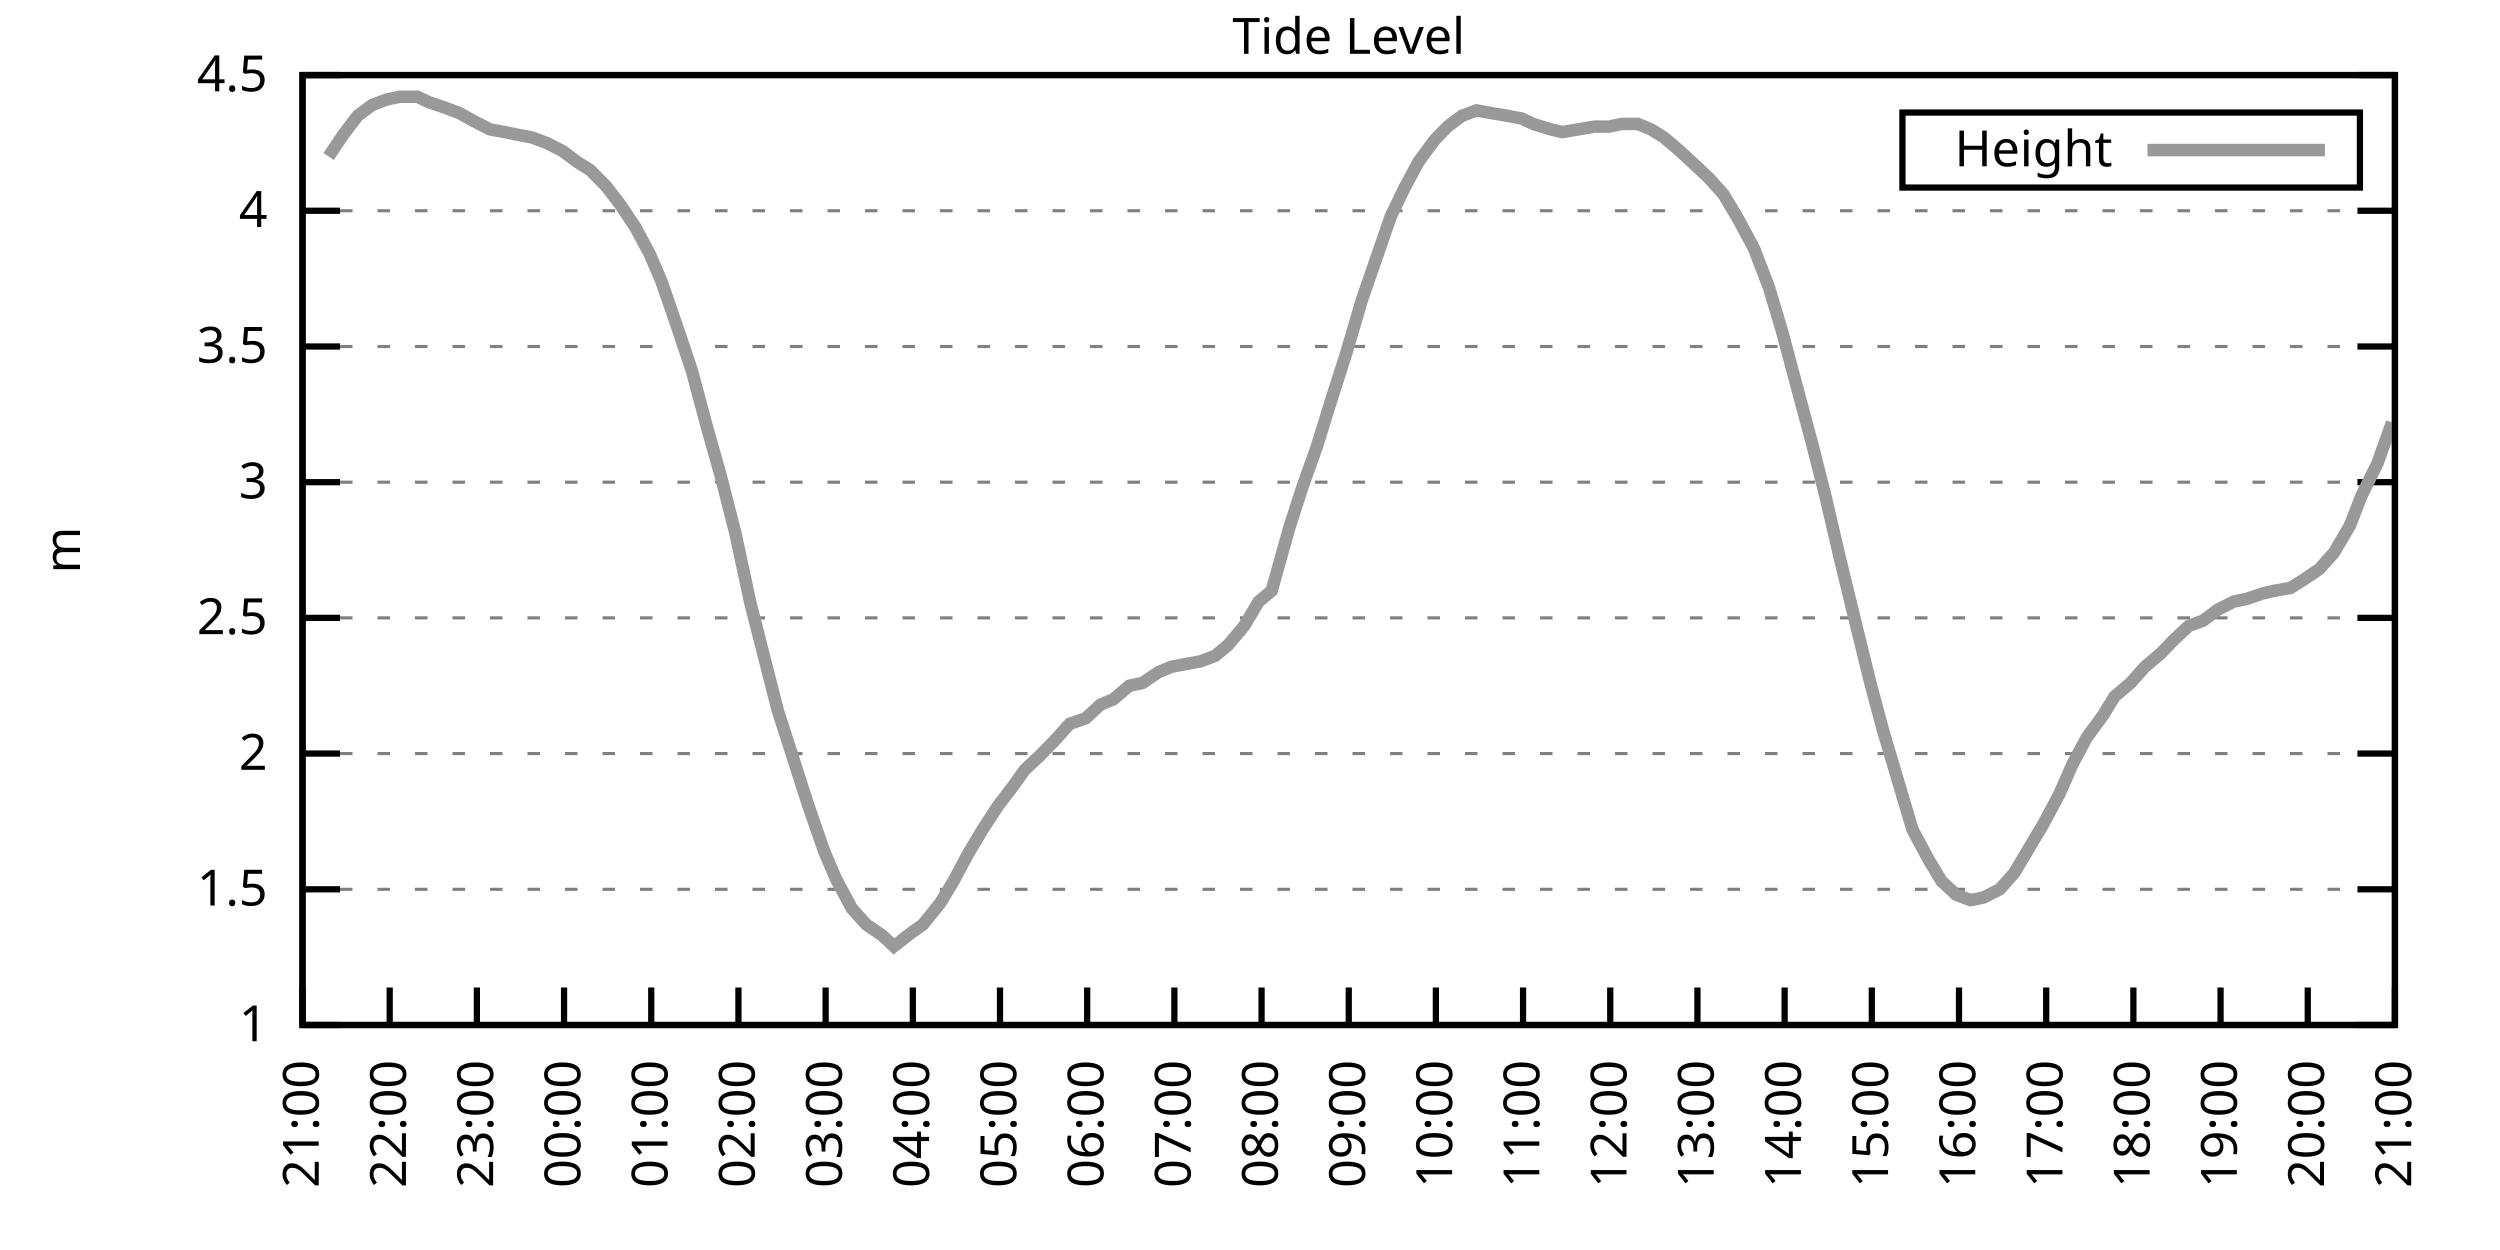
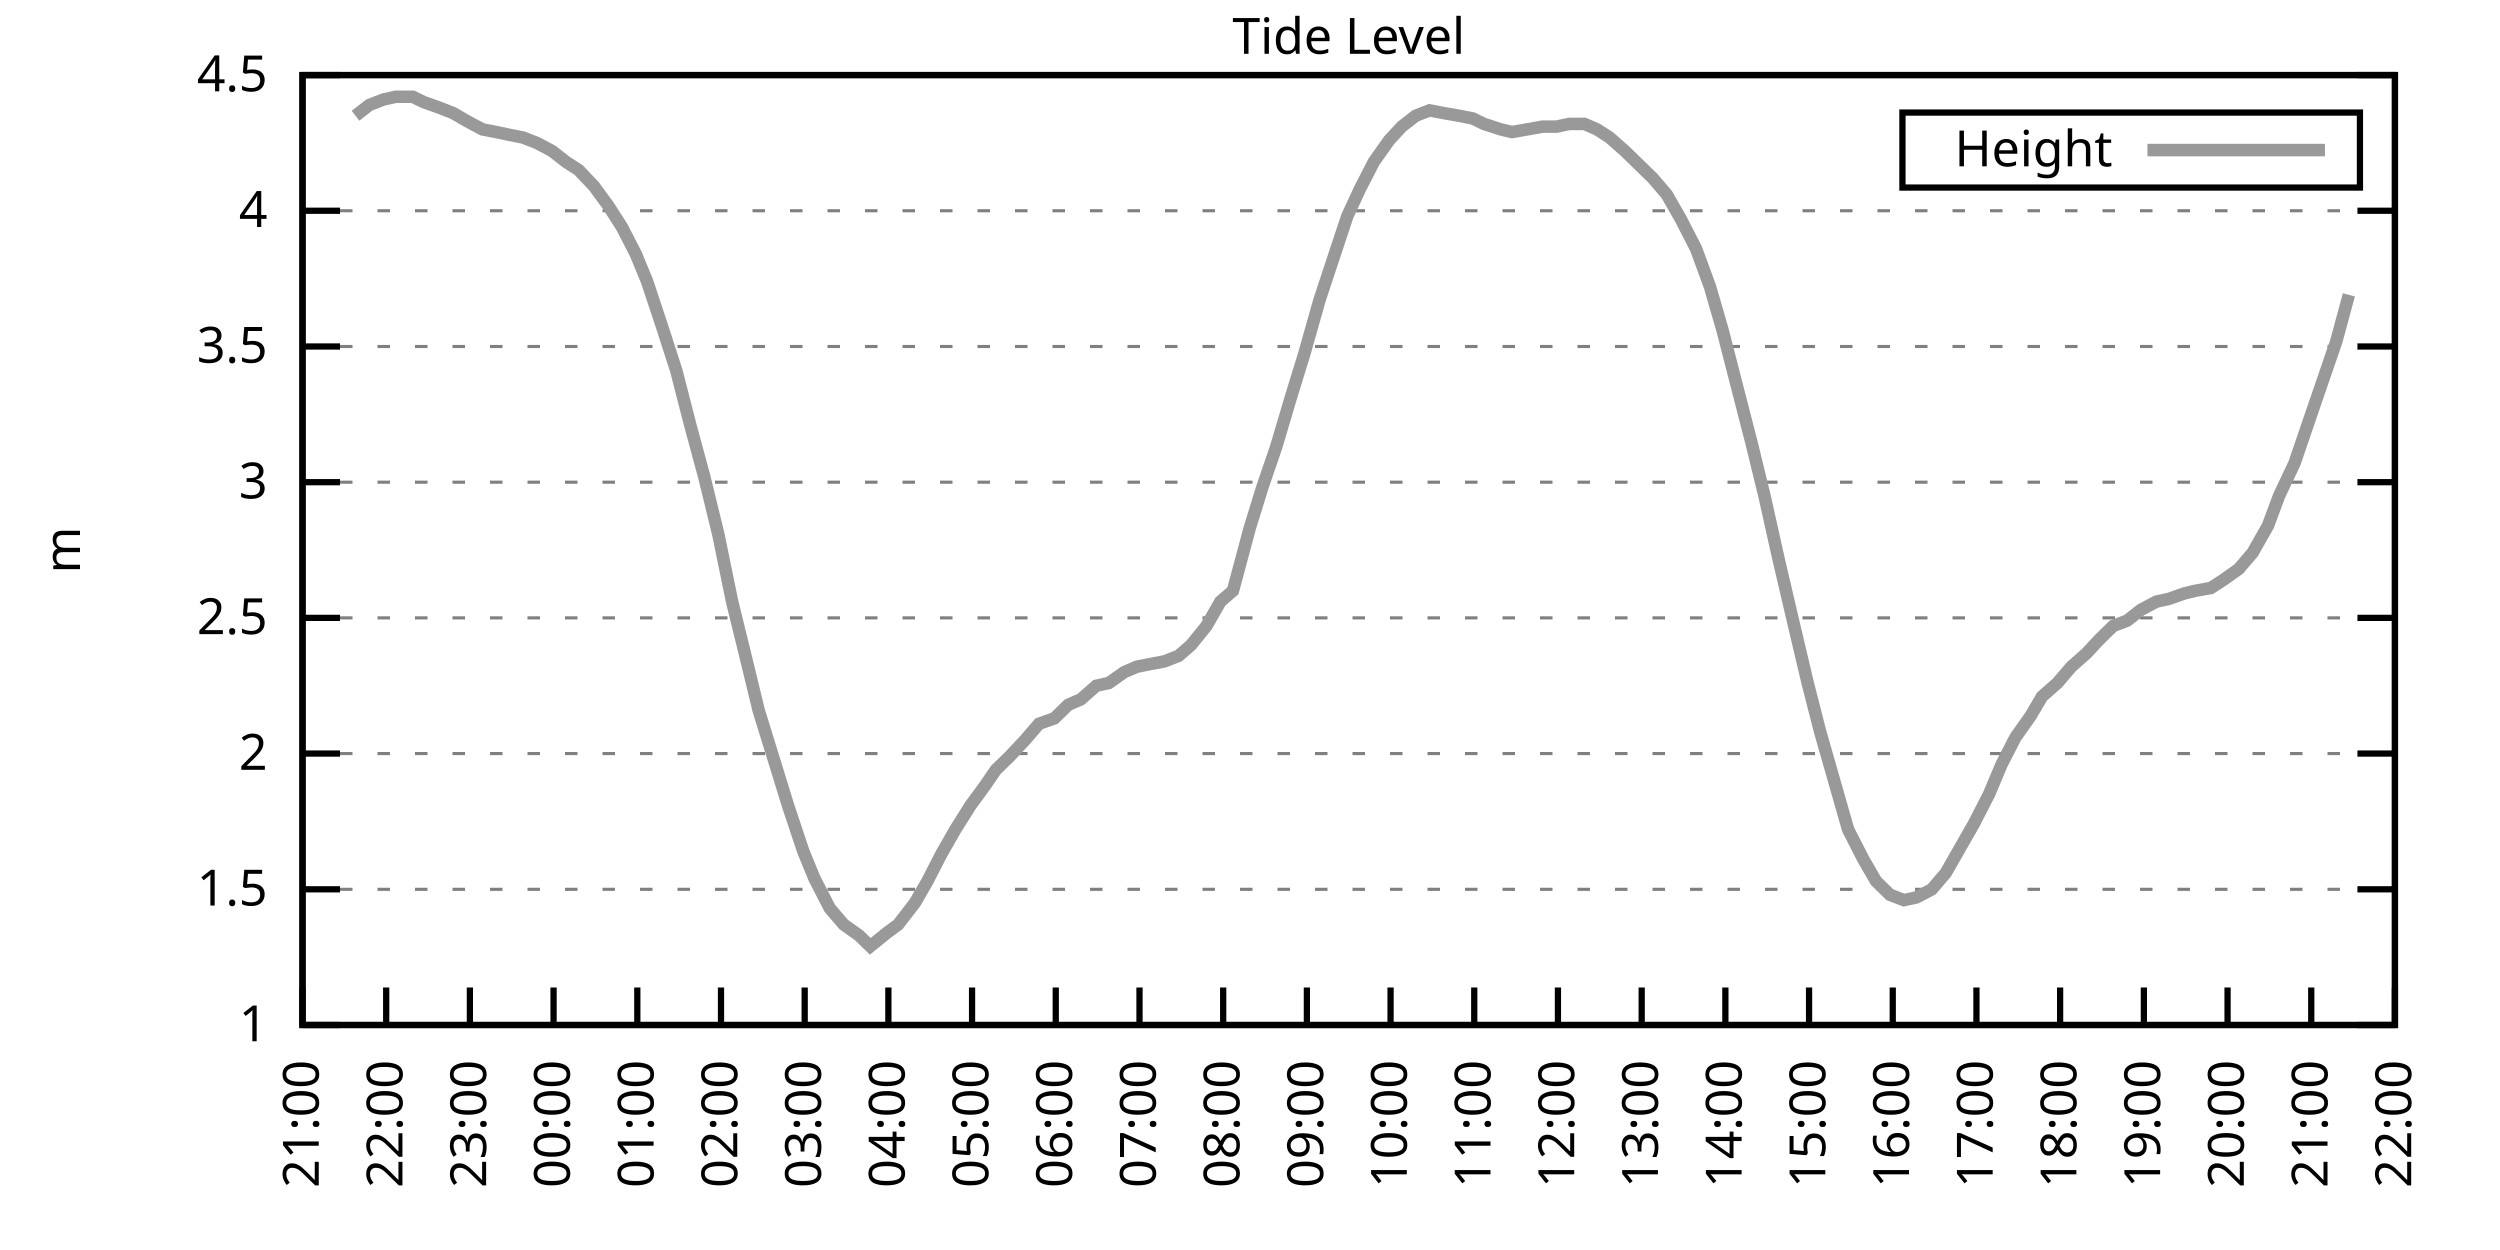
<svg xmlns="http://www.w3.org/2000/svg" xmlns:xlink="http://www.w3.org/1999/xlink" width="400" height="200" viewBox="0 0 400 200">
  <g id="gnuplot_canvas">
    <rect x="0" y="0" width="400" height="200" fill="none" />
    <defs>
      <circle id="gpDot" r="0.5" stroke-width="0.5" stroke="currentColor" />
      <path id="gpPt0" stroke-width="0.333" stroke="currentColor" d="M-1,0 h2 M0,-1 v2" />
      <path id="gpPt1" stroke-width="0.333" stroke="currentColor" d="M-1,-1 L1,1 M1,-1 L-1,1" />
      <path id="gpPt2" stroke-width="0.333" stroke="currentColor" d="M-1,0 L1,0 M0,-1 L0,1 M-1,-1 L1,1 M-1,1 L1,-1" />
      <rect id="gpPt3" stroke-width="0.333" stroke="currentColor" x="-1" y="-1" width="2" height="2" />
      <rect id="gpPt4" stroke-width="0.333" stroke="currentColor" fill="currentColor" x="-1" y="-1" width="2" height="2" />
      <circle id="gpPt5" stroke-width="0.333" stroke="currentColor" cx="0" cy="0" r="1" />
      <use xlink:href="#gpPt5" id="gpPt6" fill="currentColor" stroke="none" />
      <path id="gpPt7" stroke-width="0.333" stroke="currentColor" d="M0,-1.33 L-1.33,0.67 L1.33,0.67 z" />
      <use xlink:href="#gpPt7" id="gpPt8" fill="currentColor" stroke="none" />
      <use xlink:href="#gpPt7" id="gpPt9" stroke="currentColor" transform="rotate(180)" />
      <use xlink:href="#gpPt9" id="gpPt10" fill="currentColor" stroke="none" />
      <use xlink:href="#gpPt3" id="gpPt11" stroke="currentColor" transform="rotate(45)" />
      <use xlink:href="#gpPt11" id="gpPt12" fill="currentColor" stroke="none" />
      <path id="gpPt13" stroke-width="0.333" stroke="currentColor" d="M0,1.330 L1.265,0.411 L0.782,-1.067 L-0.782,-1.076 L-1.265,0.411 z" />
      <use xlink:href="#gpPt13" id="gpPt14" fill="currentColor" stroke="none" />
      <filter id="textbox" filterUnits="objectBoundingBox" x="0" y="0" height="1" width="1">
        <feFlood flood-color="white" flood-opacity="1" result="bgnd" />
        <feComposite in="SourceGraphic" in2="bgnd" operator="atop" />
      </filter>
      <filter id="greybox" filterUnits="objectBoundingBox" x="0" y="0" height="1" width="1">
        <feFlood flood-color="lightgrey" flood-opacity="1" result="grey" />
        <feComposite in="SourceGraphic" in2="grey" operator="atop" />
      </filter>
    </defs>
    <g fill="none" color="white" stroke="currentColor" stroke-width="1.00" stroke-linecap="butt" stroke-linejoin="miter">
</g>
    <g fill="none" color="black" stroke="currentColor" stroke-width="1.00" stroke-linecap="butt" stroke-linejoin="miter">
      <g stroke="none" shape-rendering="crispEdges">
        <polygon fill="rgb(255, 255, 255)" points="48.40,164.00 383.18,164.00 383.18,12.02 48.40,12.02 " />
      </g>
    </g>
    <g fill="none" color="black" stroke="currentColor" stroke-width="1.00" stroke-linecap="butt" stroke-linejoin="miter">
</g>
    <g fill="none" color="black" stroke="black" stroke-width="0.50" stroke-linecap="butt" stroke-linejoin="miter">
</g>
    <g fill="none" color="gray" stroke="currentColor" stroke-width="0.50" stroke-linecap="butt" stroke-linejoin="miter">
      <path stroke="gray" stroke-dasharray="2,4" class="gridline" d="M48.40,164.00 L383.19,164.00  " />
    </g>
    <g fill="none" color="gray" stroke="gray" stroke-width="1.00" stroke-linecap="butt" stroke-linejoin="miter">
</g>
    <g fill="none" color="black" stroke="currentColor" stroke-width="1.00" stroke-linecap="butt" stroke-linejoin="miter">
      <path stroke="black" d="M48.40,164.00 L54.40,164.00 M383.19,164.00 L377.19,164.00  " />
      <g transform="translate(42.80,166.60)" stroke="none" fill="black" font-family="Sans" font-size="8.00" text-anchor="end">
        <text>
          <tspan font-family="Sans"> 1</tspan>
        </text>
      </g>
    </g>
    <g fill="none" color="black" stroke="currentColor" stroke-width="1.00" stroke-linecap="butt" stroke-linejoin="miter">
</g>
    <g fill="none" color="black" stroke="black" stroke-width="0.50" stroke-linecap="butt" stroke-linejoin="miter">
</g>
    <g fill="none" color="gray" stroke="currentColor" stroke-width="0.50" stroke-linecap="butt" stroke-linejoin="miter">
      <path stroke="gray" stroke-dasharray="2,4" class="gridline" d="M48.40,142.29 L383.19,142.29  " />
    </g>
    <g fill="none" color="gray" stroke="gray" stroke-width="1.00" stroke-linecap="butt" stroke-linejoin="miter">
</g>
    <g fill="none" color="black" stroke="currentColor" stroke-width="1.00" stroke-linecap="butt" stroke-linejoin="miter">
      <path stroke="black" d="M48.40,142.29 L54.40,142.29 M383.19,142.29 L377.19,142.29  " />
      <g transform="translate(42.80,144.89)" stroke="none" fill="black" font-family="Sans" font-size="8.00" text-anchor="end">
        <text>
          <tspan font-family="Sans"> 1.5</tspan>
        </text>
      </g>
    </g>
    <g fill="none" color="black" stroke="currentColor" stroke-width="1.00" stroke-linecap="butt" stroke-linejoin="miter">
</g>
    <g fill="none" color="black" stroke="black" stroke-width="0.50" stroke-linecap="butt" stroke-linejoin="miter">
</g>
    <g fill="none" color="gray" stroke="currentColor" stroke-width="0.50" stroke-linecap="butt" stroke-linejoin="miter">
      <path stroke="gray" stroke-dasharray="2,4" class="gridline" d="M48.40,120.57 L383.19,120.57  " />
    </g>
    <g fill="none" color="gray" stroke="gray" stroke-width="1.00" stroke-linecap="butt" stroke-linejoin="miter">
</g>
    <g fill="none" color="black" stroke="currentColor" stroke-width="1.00" stroke-linecap="butt" stroke-linejoin="miter">
      <path stroke="black" d="M48.40,120.57 L54.40,120.57 M383.19,120.57 L377.19,120.57  " />
      <g transform="translate(42.80,123.17)" stroke="none" fill="black" font-family="Sans" font-size="8.00" text-anchor="end">
        <text>
          <tspan font-family="Sans"> 2</tspan>
        </text>
      </g>
    </g>
    <g fill="none" color="black" stroke="currentColor" stroke-width="1.00" stroke-linecap="butt" stroke-linejoin="miter">
</g>
    <g fill="none" color="black" stroke="black" stroke-width="0.50" stroke-linecap="butt" stroke-linejoin="miter">
</g>
    <g fill="none" color="gray" stroke="currentColor" stroke-width="0.50" stroke-linecap="butt" stroke-linejoin="miter">
      <path stroke="gray" stroke-dasharray="2,4" class="gridline" d="M48.40,98.86 L383.19,98.86  " />
    </g>
    <g fill="none" color="gray" stroke="gray" stroke-width="1.00" stroke-linecap="butt" stroke-linejoin="miter">
</g>
    <g fill="none" color="black" stroke="currentColor" stroke-width="1.00" stroke-linecap="butt" stroke-linejoin="miter">
      <path stroke="black" d="M48.40,98.86 L54.40,98.86 M383.19,98.86 L377.19,98.86  " />
      <g transform="translate(42.80,101.46)" stroke="none" fill="black" font-family="Sans" font-size="8.00" text-anchor="end">
        <text>
          <tspan font-family="Sans"> 2.5</tspan>
        </text>
      </g>
    </g>
    <g fill="none" color="black" stroke="currentColor" stroke-width="1.00" stroke-linecap="butt" stroke-linejoin="miter">
</g>
    <g fill="none" color="black" stroke="black" stroke-width="0.50" stroke-linecap="butt" stroke-linejoin="miter">
</g>
    <g fill="none" color="gray" stroke="currentColor" stroke-width="0.50" stroke-linecap="butt" stroke-linejoin="miter">
      <path stroke="gray" stroke-dasharray="2,4" class="gridline" d="M48.40,77.15 L383.19,77.15  " />
    </g>
    <g fill="none" color="gray" stroke="gray" stroke-width="1.00" stroke-linecap="butt" stroke-linejoin="miter">
</g>
    <g fill="none" color="black" stroke="currentColor" stroke-width="1.00" stroke-linecap="butt" stroke-linejoin="miter">
      <path stroke="black" d="M48.40,77.15 L54.40,77.15 M383.19,77.15 L377.19,77.15  " />
      <g transform="translate(42.80,79.75)" stroke="none" fill="black" font-family="Sans" font-size="8.00" text-anchor="end">
        <text>
          <tspan font-family="Sans"> 3</tspan>
        </text>
      </g>
    </g>
    <g fill="none" color="black" stroke="currentColor" stroke-width="1.00" stroke-linecap="butt" stroke-linejoin="miter">
</g>
    <g fill="none" color="black" stroke="black" stroke-width="0.50" stroke-linecap="butt" stroke-linejoin="miter">
</g>
    <g fill="none" color="gray" stroke="currentColor" stroke-width="0.50" stroke-linecap="butt" stroke-linejoin="miter">
      <path stroke="gray" stroke-dasharray="2,4" class="gridline" d="M48.40,55.44 L383.19,55.44  " />
    </g>
    <g fill="none" color="gray" stroke="gray" stroke-width="1.00" stroke-linecap="butt" stroke-linejoin="miter">
</g>
    <g fill="none" color="black" stroke="currentColor" stroke-width="1.00" stroke-linecap="butt" stroke-linejoin="miter">
      <path stroke="black" d="M48.40,55.44 L54.40,55.44 M383.19,55.44 L377.19,55.44  " />
      <g transform="translate(42.80,58.04)" stroke="none" fill="black" font-family="Sans" font-size="8.00" text-anchor="end">
        <text>
          <tspan font-family="Sans"> 3.5</tspan>
        </text>
      </g>
    </g>
    <g fill="none" color="black" stroke="currentColor" stroke-width="1.00" stroke-linecap="butt" stroke-linejoin="miter">
</g>
    <g fill="none" color="black" stroke="black" stroke-width="0.50" stroke-linecap="butt" stroke-linejoin="miter">
</g>
    <g fill="none" color="gray" stroke="currentColor" stroke-width="0.50" stroke-linecap="butt" stroke-linejoin="miter">
      <path stroke="gray" stroke-dasharray="2,4" class="gridline" d="M48.40,33.72 L383.19,33.72  " />
    </g>
    <g fill="none" color="gray" stroke="gray" stroke-width="1.00" stroke-linecap="butt" stroke-linejoin="miter">
</g>
    <g fill="none" color="black" stroke="currentColor" stroke-width="1.00" stroke-linecap="butt" stroke-linejoin="miter">
      <path stroke="black" d="M48.40,33.72 L54.40,33.72 M383.19,33.72 L377.19,33.72  " />
      <g transform="translate(42.80,36.32)" stroke="none" fill="black" font-family="Sans" font-size="8.00" text-anchor="end">
        <text>
          <tspan font-family="Sans"> 4</tspan>
        </text>
      </g>
    </g>
    <g fill="none" color="black" stroke="currentColor" stroke-width="1.00" stroke-linecap="butt" stroke-linejoin="miter">
</g>
    <g fill="none" color="black" stroke="black" stroke-width="0.50" stroke-linecap="butt" stroke-linejoin="miter">
</g>
    <g fill="none" color="gray" stroke="currentColor" stroke-width="0.50" stroke-linecap="butt" stroke-linejoin="miter">
      <path stroke="gray" stroke-dasharray="2,4" class="gridline" d="M48.40,12.01 L383.19,12.01  " />
    </g>
    <g fill="none" color="gray" stroke="gray" stroke-width="1.00" stroke-linecap="butt" stroke-linejoin="miter">
</g>
    <g fill="none" color="black" stroke="currentColor" stroke-width="1.00" stroke-linecap="butt" stroke-linejoin="miter">
      <path stroke="black" d="M48.40,12.01 L54.40,12.01 M383.19,12.01 L377.19,12.01  " />
      <g transform="translate(42.80,14.61)" stroke="none" fill="black" font-family="Sans" font-size="8.00" text-anchor="end">
        <text>
          <tspan font-family="Sans"> 4.5</tspan>
        </text>
      </g>
    </g>
    <g fill="none" color="black" stroke="currentColor" stroke-width="1.00" stroke-linecap="butt" stroke-linejoin="miter">
      <path stroke="black" d="M48.40,164.00 L48.40,158.00  " />
      <g transform="translate(51.00,169.60) rotate(270.00)" stroke="none" fill="black" font-family="Sans" font-size="8.00" text-anchor="end">
        <text>
          <tspan font-family="Sans">21:00</tspan>
        </text>
      </g>
    </g>
    <g fill="none" color="black" stroke="currentColor" stroke-width="1.00" stroke-linecap="butt" stroke-linejoin="miter">
-       <path stroke="black" d="M62.35,164.00 L62.35,158.00  " />
-       <g transform="translate(64.95,169.60) rotate(270.00)" stroke="none" fill="black" font-family="Sans" font-size="8.00" text-anchor="end">
+       <path stroke="black" d="M61.79,164.00 L61.79,158.00  " />
+       <g transform="translate(64.39,169.60) rotate(270.00)" stroke="none" fill="black" font-family="Sans" font-size="8.00" text-anchor="end">
        <text>
          <tspan font-family="Sans">22:00</tspan>
        </text>
      </g>
    </g>
    <g fill="none" color="black" stroke="currentColor" stroke-width="1.00" stroke-linecap="butt" stroke-linejoin="miter">
-       <path stroke="black" d="M76.30,164.00 L76.30,158.00  " />
-       <g transform="translate(78.90,169.60) rotate(270.00)" stroke="none" fill="black" font-family="Sans" font-size="8.00" text-anchor="end">
+       <path stroke="black" d="M75.18,164.00 L75.18,158.00  " />
+       <g transform="translate(77.78,169.60) rotate(270.00)" stroke="none" fill="black" font-family="Sans" font-size="8.00" text-anchor="end">
        <text>
          <tspan font-family="Sans">23:00</tspan>
        </text>
      </g>
    </g>
    <g fill="none" color="black" stroke="currentColor" stroke-width="1.00" stroke-linecap="butt" stroke-linejoin="miter">
-       <path stroke="black" d="M90.25,164.00 L90.25,158.00  " />
-       <g transform="translate(92.85,169.60) rotate(270.00)" stroke="none" fill="black" font-family="Sans" font-size="8.00" text-anchor="end">
+       <path stroke="black" d="M88.57,164.00 L88.57,158.00  " />
+       <g transform="translate(91.17,169.60) rotate(270.00)" stroke="none" fill="black" font-family="Sans" font-size="8.00" text-anchor="end">
        <text>
          <tspan font-family="Sans">00:00</tspan>
        </text>
      </g>
    </g>
    <g fill="none" color="black" stroke="currentColor" stroke-width="1.00" stroke-linecap="butt" stroke-linejoin="miter">
-       <path stroke="black" d="M104.20,164.00 L104.20,158.00  " />
-       <g transform="translate(106.80,169.60) rotate(270.00)" stroke="none" fill="black" font-family="Sans" font-size="8.00" text-anchor="end">
+       <path stroke="black" d="M101.97,164.00 L101.97,158.00  " />
+       <g transform="translate(104.57,169.60) rotate(270.00)" stroke="none" fill="black" font-family="Sans" font-size="8.00" text-anchor="end">
        <text>
          <tspan font-family="Sans">01:00</tspan>
        </text>
      </g>
    </g>
    <g fill="none" color="black" stroke="currentColor" stroke-width="1.00" stroke-linecap="butt" stroke-linejoin="miter">
-       <path stroke="black" d="M118.15,164.00 L118.15,158.00  " />
-       <g transform="translate(120.75,169.60) rotate(270.00)" stroke="none" fill="black" font-family="Sans" font-size="8.00" text-anchor="end">
+       <path stroke="black" d="M115.36,164.00 L115.36,158.00  " />
+       <g transform="translate(117.96,169.60) rotate(270.00)" stroke="none" fill="black" font-family="Sans" font-size="8.00" text-anchor="end">
        <text>
          <tspan font-family="Sans">02:00</tspan>
        </text>
      </g>
    </g>
    <g fill="none" color="black" stroke="currentColor" stroke-width="1.00" stroke-linecap="butt" stroke-linejoin="miter">
-       <path stroke="black" d="M132.10,164.00 L132.10,158.00  " />
-       <g transform="translate(134.70,169.60) rotate(270.00)" stroke="none" fill="black" font-family="Sans" font-size="8.00" text-anchor="end">
+       <path stroke="black" d="M128.75,164.00 L128.75,158.00  " />
+       <g transform="translate(131.35,169.60) rotate(270.00)" stroke="none" fill="black" font-family="Sans" font-size="8.00" text-anchor="end">
        <text>
          <tspan font-family="Sans">03:00</tspan>
        </text>
      </g>
    </g>
    <g fill="none" color="black" stroke="currentColor" stroke-width="1.00" stroke-linecap="butt" stroke-linejoin="miter">
-       <path stroke="black" d="M146.05,164.00 L146.05,158.00  " />
-       <g transform="translate(148.65,169.60) rotate(270.00)" stroke="none" fill="black" font-family="Sans" font-size="8.00" text-anchor="end">
+       <path stroke="black" d="M142.14,164.00 L142.14,158.00  " />
+       <g transform="translate(144.74,169.60) rotate(270.00)" stroke="none" fill="black" font-family="Sans" font-size="8.00" text-anchor="end">
        <text>
          <tspan font-family="Sans">04:00</tspan>
        </text>
      </g>
    </g>
    <g fill="none" color="black" stroke="currentColor" stroke-width="1.00" stroke-linecap="butt" stroke-linejoin="miter">
-       <path stroke="black" d="M160.00,164.00 L160.00,158.00  " />
-       <g transform="translate(162.60,169.60) rotate(270.00)" stroke="none" fill="black" font-family="Sans" font-size="8.00" text-anchor="end">
+       <path stroke="black" d="M155.53,164.00 L155.53,158.00  " />
+       <g transform="translate(158.13,169.60) rotate(270.00)" stroke="none" fill="black" font-family="Sans" font-size="8.00" text-anchor="end">
        <text>
          <tspan font-family="Sans">05:00</tspan>
        </text>
      </g>
    </g>
    <g fill="none" color="black" stroke="currentColor" stroke-width="1.00" stroke-linecap="butt" stroke-linejoin="miter">
-       <path stroke="black" d="M173.95,164.00 L173.95,158.00  " />
-       <g transform="translate(176.55,169.60) rotate(270.00)" stroke="none" fill="black" font-family="Sans" font-size="8.00" text-anchor="end">
+       <path stroke="black" d="M168.92,164.00 L168.92,158.00  " />
+       <g transform="translate(171.52,169.60) rotate(270.00)" stroke="none" fill="black" font-family="Sans" font-size="8.00" text-anchor="end">
        <text>
          <tspan font-family="Sans">06:00</tspan>
        </text>
      </g>
    </g>
    <g fill="none" color="black" stroke="currentColor" stroke-width="1.00" stroke-linecap="butt" stroke-linejoin="miter">
-       <path stroke="black" d="M187.90,164.00 L187.90,158.00  " />
-       <g transform="translate(190.50,169.60) rotate(270.00)" stroke="none" fill="black" font-family="Sans" font-size="8.00" text-anchor="end">
+       <path stroke="black" d="M182.32,164.00 L182.32,158.00  " />
+       <g transform="translate(184.92,169.60) rotate(270.00)" stroke="none" fill="black" font-family="Sans" font-size="8.00" text-anchor="end">
        <text>
          <tspan font-family="Sans">07:00</tspan>
        </text>
      </g>
    </g>
    <g fill="none" color="black" stroke="currentColor" stroke-width="1.00" stroke-linecap="butt" stroke-linejoin="miter">
-       <path stroke="black" d="M201.85,164.00 L201.85,158.00  " />
-       <g transform="translate(204.45,169.60) rotate(270.00)" stroke="none" fill="black" font-family="Sans" font-size="8.00" text-anchor="end">
+       <path stroke="black" d="M195.71,164.00 L195.71,158.00  " />
+       <g transform="translate(198.31,169.60) rotate(270.00)" stroke="none" fill="black" font-family="Sans" font-size="8.00" text-anchor="end">
        <text>
          <tspan font-family="Sans">08:00</tspan>
        </text>
      </g>
    </g>
    <g fill="none" color="black" stroke="currentColor" stroke-width="1.00" stroke-linecap="butt" stroke-linejoin="miter">
-       <path stroke="black" d="M215.80,164.00 L215.80,158.00  " />
-       <g transform="translate(218.40,169.60) rotate(270.00)" stroke="none" fill="black" font-family="Sans" font-size="8.00" text-anchor="end">
+       <path stroke="black" d="M209.10,164.00 L209.10,158.00  " />
+       <g transform="translate(211.70,169.60) rotate(270.00)" stroke="none" fill="black" font-family="Sans" font-size="8.00" text-anchor="end">
        <text>
          <tspan font-family="Sans">09:00</tspan>
        </text>
      </g>
    </g>
    <g fill="none" color="black" stroke="currentColor" stroke-width="1.00" stroke-linecap="butt" stroke-linejoin="miter">
-       <path stroke="black" d="M229.74,164.00 L229.74,158.00  " />
-       <g transform="translate(232.34,169.60) rotate(270.00)" stroke="none" fill="black" font-family="Sans" font-size="8.00" text-anchor="end">
+       <path stroke="black" d="M222.49,164.00 L222.49,158.00  " />
+       <g transform="translate(225.09,169.60) rotate(270.00)" stroke="none" fill="black" font-family="Sans" font-size="8.00" text-anchor="end">
        <text>
          <tspan font-family="Sans">10:00</tspan>
        </text>
      </g>
    </g>
    <g fill="none" color="black" stroke="currentColor" stroke-width="1.00" stroke-linecap="butt" stroke-linejoin="miter">
-       <path stroke="black" d="M243.69,164.00 L243.69,158.00  " />
-       <g transform="translate(246.29,169.60) rotate(270.00)" stroke="none" fill="black" font-family="Sans" font-size="8.00" text-anchor="end">
+       <path stroke="black" d="M235.88,164.00 L235.88,158.00  " />
+       <g transform="translate(238.48,169.60) rotate(270.00)" stroke="none" fill="black" font-family="Sans" font-size="8.00" text-anchor="end">
        <text>
          <tspan font-family="Sans">11:00</tspan>
        </text>
      </g>
    </g>
    <g fill="none" color="black" stroke="currentColor" stroke-width="1.00" stroke-linecap="butt" stroke-linejoin="miter">
-       <path stroke="black" d="M257.64,164.00 L257.64,158.00  " />
-       <g transform="translate(260.24,169.60) rotate(270.00)" stroke="none" fill="black" font-family="Sans" font-size="8.00" text-anchor="end">
+       <path stroke="black" d="M249.27,164.00 L249.27,158.00  " />
+       <g transform="translate(251.87,169.60) rotate(270.00)" stroke="none" fill="black" font-family="Sans" font-size="8.00" text-anchor="end">
        <text>
          <tspan font-family="Sans">12:00</tspan>
        </text>
      </g>
    </g>
    <g fill="none" color="black" stroke="currentColor" stroke-width="1.00" stroke-linecap="butt" stroke-linejoin="miter">
-       <path stroke="black" d="M271.59,164.00 L271.59,158.00  " />
-       <g transform="translate(274.19,169.60) rotate(270.00)" stroke="none" fill="black" font-family="Sans" font-size="8.00" text-anchor="end">
+       <path stroke="black" d="M262.67,164.00 L262.67,158.00  " />
+       <g transform="translate(265.27,169.60) rotate(270.00)" stroke="none" fill="black" font-family="Sans" font-size="8.00" text-anchor="end">
        <text>
          <tspan font-family="Sans">13:00</tspan>
        </text>
      </g>
    </g>
    <g fill="none" color="black" stroke="currentColor" stroke-width="1.00" stroke-linecap="butt" stroke-linejoin="miter">
-       <path stroke="black" d="M285.54,164.00 L285.54,158.00  " />
-       <g transform="translate(288.14,169.60) rotate(270.00)" stroke="none" fill="black" font-family="Sans" font-size="8.00" text-anchor="end">
+       <path stroke="black" d="M276.06,164.00 L276.06,158.00  " />
+       <g transform="translate(278.66,169.60) rotate(270.00)" stroke="none" fill="black" font-family="Sans" font-size="8.00" text-anchor="end">
        <text>
          <tspan font-family="Sans">14:00</tspan>
        </text>
      </g>
    </g>
    <g fill="none" color="black" stroke="currentColor" stroke-width="1.00" stroke-linecap="butt" stroke-linejoin="miter">
-       <path stroke="black" d="M299.49,164.00 L299.49,158.00  " />
-       <g transform="translate(302.09,169.60) rotate(270.00)" stroke="none" fill="black" font-family="Sans" font-size="8.00" text-anchor="end">
+       <path stroke="black" d="M289.45,164.00 L289.45,158.00  " />
+       <g transform="translate(292.05,169.60) rotate(270.00)" stroke="none" fill="black" font-family="Sans" font-size="8.00" text-anchor="end">
        <text>
          <tspan font-family="Sans">15:00</tspan>
        </text>
      </g>
    </g>
    <g fill="none" color="black" stroke="currentColor" stroke-width="1.00" stroke-linecap="butt" stroke-linejoin="miter">
-       <path stroke="black" d="M313.44,164.00 L313.44,158.00  " />
-       <g transform="translate(316.04,169.60) rotate(270.00)" stroke="none" fill="black" font-family="Sans" font-size="8.00" text-anchor="end">
+       <path stroke="black" d="M302.84,164.00 L302.84,158.00  " />
+       <g transform="translate(305.44,169.60) rotate(270.00)" stroke="none" fill="black" font-family="Sans" font-size="8.00" text-anchor="end">
        <text>
          <tspan font-family="Sans">16:00</tspan>
        </text>
      </g>
    </g>
    <g fill="none" color="black" stroke="currentColor" stroke-width="1.00" stroke-linecap="butt" stroke-linejoin="miter">
-       <path stroke="black" d="M327.39,164.00 L327.39,158.00  " />
-       <g transform="translate(329.99,169.60) rotate(270.00)" stroke="none" fill="black" font-family="Sans" font-size="8.00" text-anchor="end">
+       <path stroke="black" d="M316.23,164.00 L316.23,158.00  " />
+       <g transform="translate(318.83,169.60) rotate(270.00)" stroke="none" fill="black" font-family="Sans" font-size="8.00" text-anchor="end">
        <text>
          <tspan font-family="Sans">17:00</tspan>
        </text>
      </g>
    </g>
    <g fill="none" color="black" stroke="currentColor" stroke-width="1.00" stroke-linecap="butt" stroke-linejoin="miter">
-       <path stroke="black" d="M341.34,164.00 L341.34,158.00  " />
-       <g transform="translate(343.94,169.60) rotate(270.00)" stroke="none" fill="black" font-family="Sans" font-size="8.00" text-anchor="end">
+       <path stroke="black" d="M329.62,164.00 L329.62,158.00  " />
+       <g transform="translate(332.22,169.60) rotate(270.00)" stroke="none" fill="black" font-family="Sans" font-size="8.00" text-anchor="end">
        <text>
          <tspan font-family="Sans">18:00</tspan>
        </text>
      </g>
    </g>
    <g fill="none" color="black" stroke="currentColor" stroke-width="1.00" stroke-linecap="butt" stroke-linejoin="miter">
-       <path stroke="black" d="M355.29,164.00 L355.29,158.00  " />
-       <g transform="translate(357.89,169.60) rotate(270.00)" stroke="none" fill="black" font-family="Sans" font-size="8.00" text-anchor="end">
+       <path stroke="black" d="M343.02,164.00 L343.02,158.00  " />
+       <g transform="translate(345.62,169.60) rotate(270.00)" stroke="none" fill="black" font-family="Sans" font-size="8.00" text-anchor="end">
        <text>
          <tspan font-family="Sans">19:00</tspan>
        </text>
      </g>
    </g>
    <g fill="none" color="black" stroke="currentColor" stroke-width="1.00" stroke-linecap="butt" stroke-linejoin="miter">
-       <path stroke="black" d="M369.24,164.00 L369.24,158.00  " />
-       <g transform="translate(371.84,169.60) rotate(270.00)" stroke="none" fill="black" font-family="Sans" font-size="8.00" text-anchor="end">
+       <path stroke="black" d="M356.41,164.00 L356.41,158.00  " />
+       <g transform="translate(359.01,169.60) rotate(270.00)" stroke="none" fill="black" font-family="Sans" font-size="8.00" text-anchor="end">
        <text>
          <tspan font-family="Sans">20:00</tspan>
+         </text>
+       </g>
+     </g>
+     <g fill="none" color="black" stroke="currentColor" stroke-width="1.00" stroke-linecap="butt" stroke-linejoin="miter">
+       <path stroke="black" d="M369.80,164.00 L369.80,158.00  " />
+       <g transform="translate(372.40,169.60) rotate(270.00)" stroke="none" fill="black" font-family="Sans" font-size="8.00" text-anchor="end">
+         <text>
+           <tspan font-family="Sans">21:00</tspan>
        </text>
      </g>
    </g>
    <g fill="none" color="black" stroke="currentColor" stroke-width="1.00" stroke-linecap="butt" stroke-linejoin="miter">
      <path stroke="black" d="M383.19,164.00 L383.19,158.00  " />
      <g transform="translate(385.79,169.60) rotate(270.00)" stroke="none" fill="black" font-family="Sans" font-size="8.00" text-anchor="end">
        <text>
-           <tspan font-family="Sans">21:00</tspan>
+           <tspan font-family="Sans">22:00</tspan>
        </text>
      </g>
    </g>
    <g fill="none" color="black" stroke="currentColor" stroke-width="1.00" stroke-linecap="butt" stroke-linejoin="miter">
</g>
    <g fill="none" color="black" stroke="currentColor" stroke-width="1.00" stroke-linecap="butt" stroke-linejoin="miter">
      <path stroke="black" d="M48.40,12.01 L48.40,164.00 L383.19,164.00 L383.19,12.01 L48.40,12.01 Z  " />
    </g>
    <g fill="none" color="black" stroke="currentColor" stroke-width="1.00" stroke-linecap="butt" stroke-linejoin="miter">
</g>
    <g fill="none" color="black" stroke="currentColor" stroke-width="1.00" stroke-linecap="butt" stroke-linejoin="miter">
      <path stroke="black" d="M304.39,30.01 L304.39,18.01 L377.59,18.01 L377.59,30.01 L304.39,30.01 Z  " />
    </g>
    <g id="Tide_level_plot_1">
      <g fill="none" color="white" stroke="black" stroke-width="2.00" stroke-linecap="butt" stroke-linejoin="miter">
</g>
      <g fill="none" color="black" stroke="currentColor" stroke-width="2.00" stroke-linecap="butt" stroke-linejoin="miter">
        <g transform="translate(337.99,26.61)" stroke="none" fill="black" font-family="Sans" font-size="8.00" text-anchor="end">
          <text>
            <tspan font-family="Sans">Height</tspan>
          </text>
        </g>
      </g>
      <g fill="none" color="black" stroke="currentColor" stroke-width="2.00" stroke-linecap="butt" stroke-linejoin="miter">
-         <path stroke="rgb(153, 153, 153)" d="M343.59,24.01 L371.99,24.01 M52.58,25.04 L54.91,21.56 L57.23,18.52 L59.56,16.79 L61.88,15.92 L63.98,15.48   L66.77,15.48 L68.63,16.35 L71.18,17.22 L73.51,18.09 L75.83,19.39 L78.39,20.70 L80.72,21.13 L82.81,21.56   L85.13,22.00 L87.46,22.87 L90.02,24.17 L92.34,25.91 L94.43,27.21 L96.99,29.81 L99.32,32.85 L101.64,36.33   L103.97,40.67 L105.83,45.01 L108.38,52.40 L110.71,59.34 L113.03,68.03 L115.36,76.28 L117.68,85.40 L120.01,96.26   L122.33,105.38 L124.43,113.63 L127.22,122.31 L129.31,128.83 L131.87,136.21 L133.72,140.55 L136.28,145.33 L138.61,147.93   L141.16,149.67 L143.02,151.41 L145.81,149.24 L147.67,147.93 L150.46,144.46 L152.56,140.98 L154.88,136.64 L157.21,132.73   L159.76,128.83 L162.09,125.79 L163.95,123.18 L166.27,121.01 L168.83,118.40 L171.16,115.80 L173.71,114.93 L176.04,112.76   L178.13,111.89 L180.69,109.72 L182.78,109.28 L185.34,107.55 L187.43,106.68 L189.76,106.24 L192.08,105.81 L194.41,104.94   L196.50,103.20 L199.06,100.16 L201.38,96.26 L203.47,94.52 L206.26,84.53 L208.36,78.02 L210.68,71.50 L213.24,63.25   L215.33,56.74 L217.89,48.05 L219.98,41.97 L222.54,34.59 L224.63,30.25 L226.95,25.91 L229.51,22.43 L231.60,20.26   L233.93,18.52 L236.25,17.66 L238.58,18.09 L241.14,18.52 L243.46,18.96 L245.32,19.83 L248.11,20.70 L249.97,21.13   L252.53,20.70 L255.09,20.26 L257.41,20.26 L259.50,19.83 L262.06,19.83 L264.15,20.70 L266.25,22.00 L268.80,24.17   L271.13,26.34 L273.45,28.51 L275.78,31.12 L278.10,35.03 L280.66,39.80 L282.99,45.88 L285.08,52.83 L287.17,60.65   L289.96,71.07 L292.05,79.32 L294.38,89.31 L296.70,98.86 L299.26,109.28 L301.35,117.10 L303.68,124.92 L306.00,132.73   L308.56,137.51 L310.65,140.98 L312.98,143.16 L315.30,144.02 L317.39,143.59 L319.95,142.29 L322.28,139.68 L324.60,135.77   L326.93,131.86 L329.48,127.09 L331.58,122.31 L333.90,117.97 L336.46,114.49 L338.32,111.45 L340.88,109.28 L343.20,106.68   L345.76,104.51 L347.85,102.34 L350.18,100.16 L352.50,99.30 L354.83,97.56 L357.38,96.26 L359.48,95.82 L362.03,94.95   L363.89,94.52 L366.45,94.08 L368.54,92.78 L371.10,91.04 L373.43,88.44 L375.98,84.10 L377.84,79.32 L380.40,74.11   L382.73,67.59  " />
+         <path stroke="rgb(153, 153, 153)" d="M343.59,24.01 L371.99,24.01 M56.88,18.52 L59.11,16.79 L61.35,15.92 L63.35,15.48 L66.03,15.48 L67.82,16.35   L70.27,17.22 L72.50,18.09 L74.74,19.39 L77.19,20.70 L79.42,21.13 L81.43,21.56 L83.66,22.00 L85.90,22.87   L88.35,24.17 L90.58,25.91 L92.59,27.21 L95.05,29.81 L97.28,32.85 L99.51,36.33 L101.74,40.67 L103.53,45.01   L105.98,52.40 L108.22,59.34 L110.45,68.03 L112.68,76.28 L114.91,85.40 L117.14,96.26 L119.38,105.38 L121.38,113.63   L124.06,122.31 L126.07,128.83 L128.53,136.21 L130.31,140.55 L132.77,145.33 L135.00,147.93 L137.45,149.67 L139.24,151.41   L141.92,149.24 L143.70,147.93 L146.38,144.46 L148.39,140.98 L150.62,136.64 L152.85,132.73 L155.31,128.83 L157.54,125.79   L159.33,123.18 L161.56,121.01 L164.01,118.40 L166.25,115.80 L168.70,114.93 L170.93,112.76 L172.94,111.89 L175.40,109.72   L177.41,109.28 L179.86,107.55 L181.87,106.68 L184.10,106.24 L186.33,105.81 L188.57,104.94 L190.57,103.20 L193.03,100.16   L195.26,96.26 L197.27,94.52 L199.95,84.53 L201.96,78.02 L204.19,71.50 L206.64,63.25 L208.65,56.74 L211.11,48.05   L213.12,41.97 L215.57,34.59 L217.58,30.25 L219.81,25.91 L222.27,22.43 L224.28,20.26 L226.51,18.52 L228.74,17.66   L230.97,18.09 L233.43,18.52 L235.66,18.96 L237.44,19.83 L240.12,20.70 L241.91,21.13 L244.36,20.70 L246.82,20.26   L249.05,20.26 L251.06,19.83 L253.51,19.83 L255.52,20.70 L257.53,22.00 L259.99,24.17 L262.22,26.34 L264.45,28.51   L266.68,31.12 L268.92,35.03 L271.37,39.80 L273.60,45.88 L275.61,52.83 L277.62,60.65 L280.30,71.07 L282.31,79.32   L284.54,89.31 L286.77,98.86 L289.23,109.28 L291.23,117.10 L293.47,124.92 L295.70,132.73 L298.15,137.51 L300.16,140.98   L302.39,143.16 L304.63,144.02 L306.63,143.59 L309.09,142.29 L311.32,139.68 L313.55,135.77 L315.79,131.86 L318.24,127.09   L320.25,122.31 L322.48,117.97 L324.94,114.49 L326.72,111.45 L329.18,109.28 L331.41,106.68 L333.86,104.51 L335.87,102.34   L338.10,100.16 L340.34,99.30 L342.57,97.56 L345.02,96.26 L347.03,95.82 L349.49,94.95 L351.27,94.52 L353.73,94.08   L355.74,92.78 L358.19,91.04 L360.42,88.44 L362.88,84.10 L364.66,79.32 L367.12,74.11 L369.35,67.59 L373.82,54.57   L375.82,47.18  " />
      </g>
    </g>
    <g fill="none" color="black" stroke="currentColor" stroke-width="2.00" stroke-linecap="butt" stroke-linejoin="miter">
</g>
    <g fill="none" color="black" stroke="black" stroke-width="1.00" stroke-linecap="butt" stroke-linejoin="miter">
</g>
    <g fill="none" color="black" stroke="currentColor" stroke-width="1.00" stroke-linecap="butt" stroke-linejoin="miter">
      <path stroke="black" d="M48.40,12.01 L48.40,164.00 L383.19,164.00 L383.19,12.01 L48.40,12.01 Z  " />
      <g transform="translate(12.80,88.01) rotate(270.00)" stroke="none" fill="black" font-family="Sans" font-size="8.00" text-anchor="middle">
        <text>
          <tspan font-family="Sans">m</tspan>
        </text>
      </g>
    </g>
    <g fill="none" color="black" stroke="currentColor" stroke-width="1.00" stroke-linecap="butt" stroke-linejoin="miter">
</g>
    <g fill="none" color="black" stroke="currentColor" stroke-width="1.00" stroke-linecap="butt" stroke-linejoin="miter">
      <g transform="translate(215.79,8.61)" stroke="none" fill="black" font-family="Sans" font-size="8.00" text-anchor="middle">
        <text>
          <tspan font-family="Sans">Tide Level</tspan>
        </text>
      </g>
    </g>
    <g fill="none" color="black" stroke="currentColor" stroke-width="1.00" stroke-linecap="butt" stroke-linejoin="miter">
</g>
  </g>
</svg>
